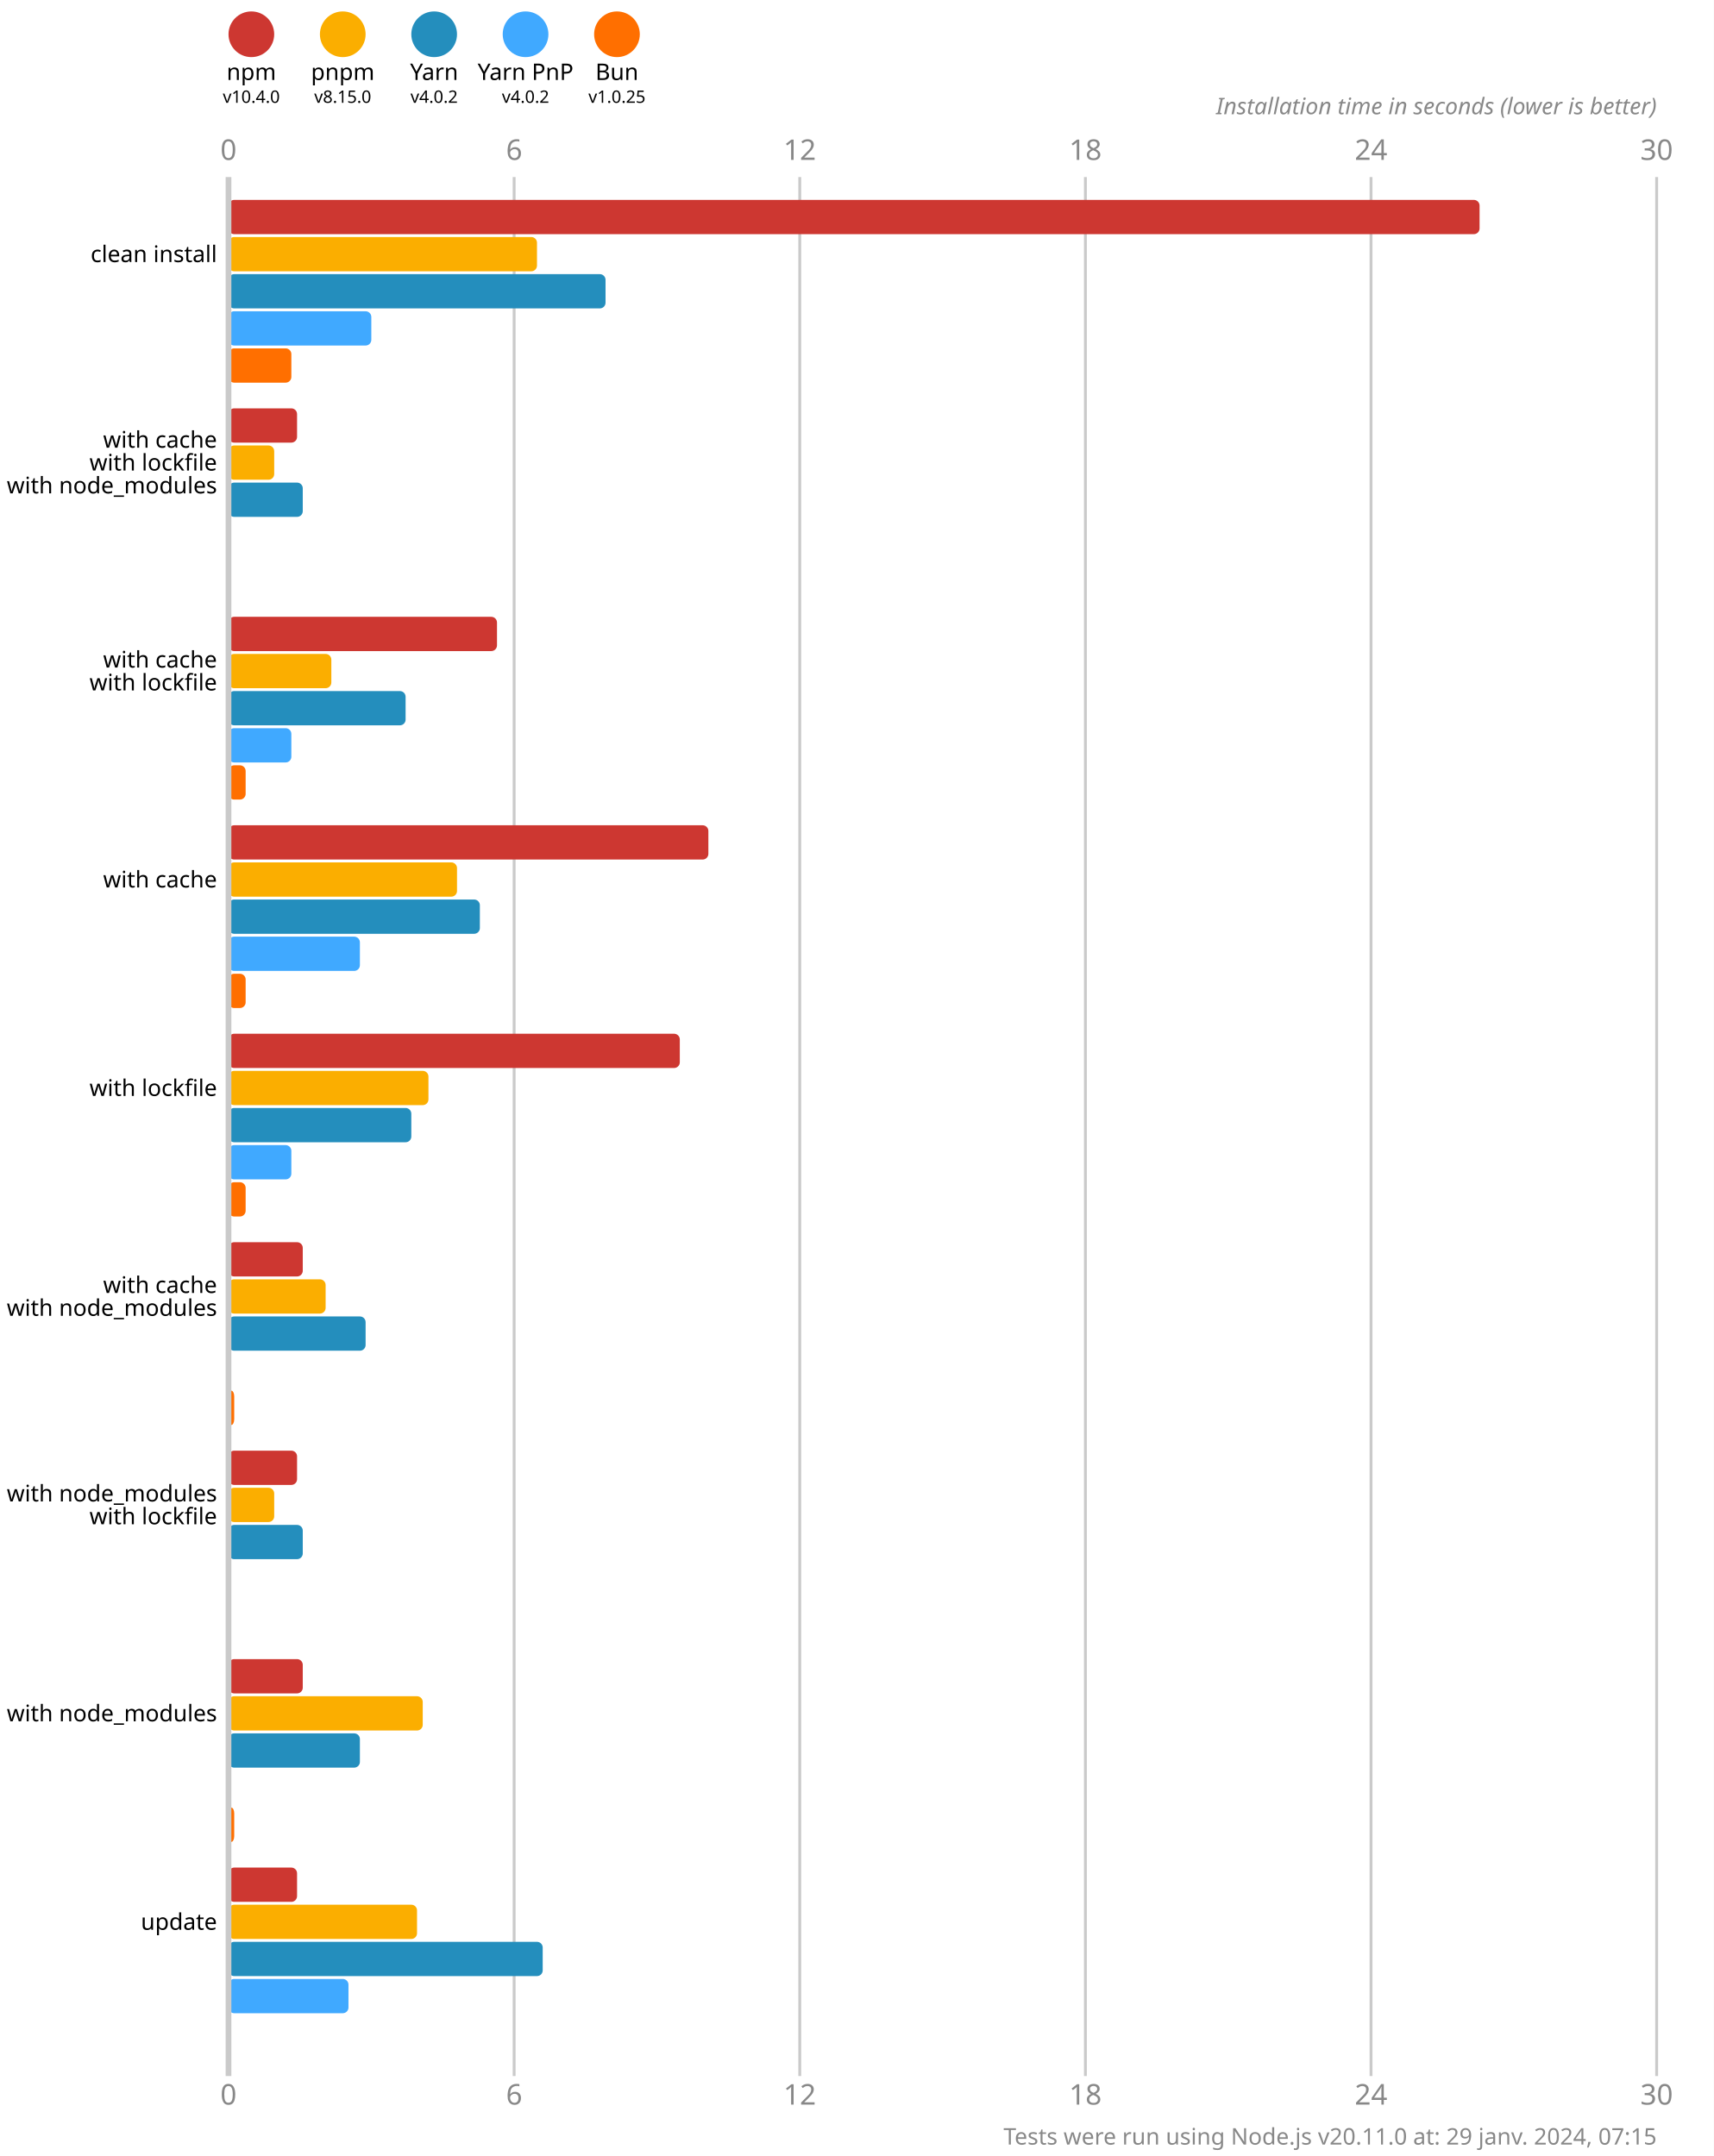
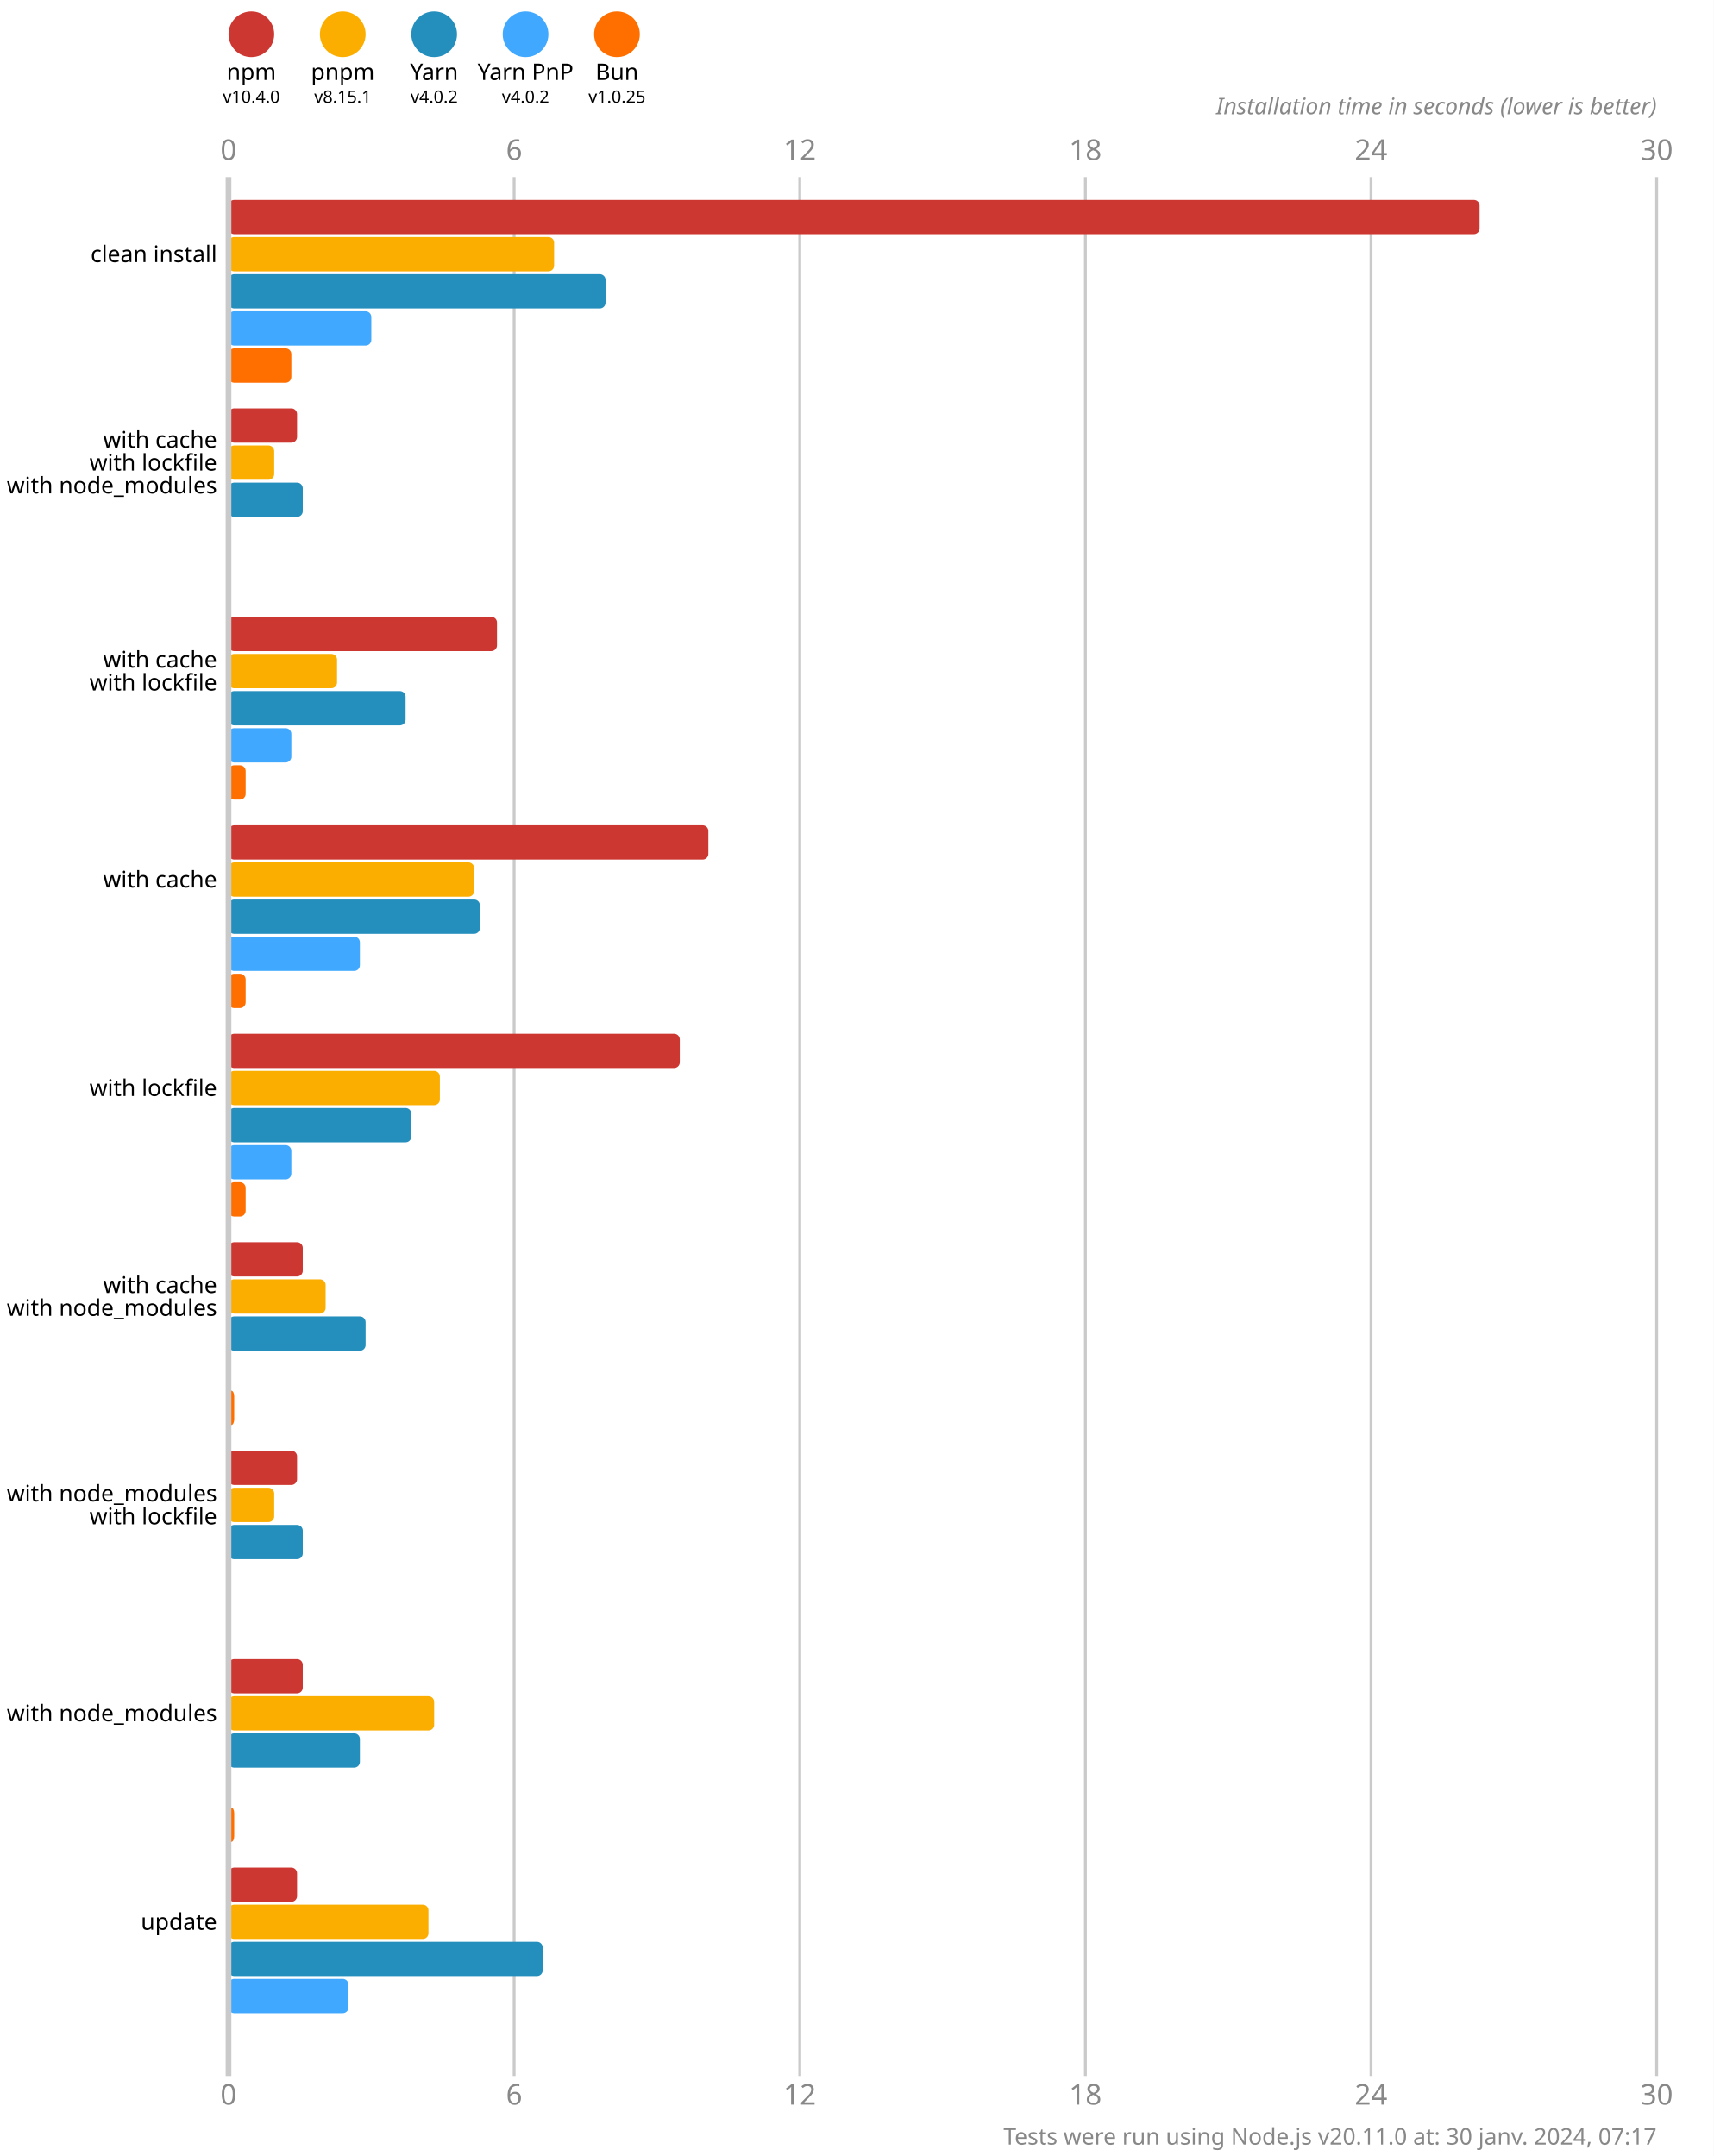
<svg xmlns="http://www.w3.org/2000/svg" version="1.1" viewBox="0 0 300 377.5">
  <style>
    .font { font-family: sans-serif; }
    .s3 { font-size: 3px; }
    .s4 { font-size: 4px; }
    .s5 { font-size: 5px; }
    .line { stroke: #cacaca; }
    .width { stroke-width: 0.5; }
    .text { fill: #888; }
  </style>
  <rect x="0" y="0" width="300" height="377.5" fill="#fff" />
  <circle cx="44" cy="6" r="4" fill="#cd3731" />
  <text x="44" y="14" class="font s4" text-anchor="middle">npm</text>
  <text x="44" y="18" class="font s3" text-anchor="middle">v10.4.0</text>
  <circle cx="60" cy="6" r="4" fill="#fbae00" />
  <text x="60" y="14" class="font s4" text-anchor="middle">pnpm</text>
-   <text x="60" y="18" class="font s3" text-anchor="middle">v8.15.0</text>
+   <text x="60" y="18" class="font s3" text-anchor="middle">v8.15.1</text>
  <circle cx="76" cy="6" r="4" fill="#248ebd" />
  <text x="76" y="14" class="font s4" text-anchor="middle">Yarn</text>
  <text x="76" y="18" class="font s3" text-anchor="middle">v4.0.2</text>
  <circle cx="92" cy="6" r="4" fill="#40a9ff" />
  <text x="92" y="14" class="font s4" text-anchor="middle">Yarn PnP</text>
  <text x="92" y="18" class="font s3" text-anchor="middle">v4.0.2</text>
  <circle cx="108" cy="6" r="4" fill="#ff6f00" />
  <text x="108" y="14" class="font s4" text-anchor="middle">Bun</text>
  <text x="108" y="18" class="font s3" text-anchor="middle">v1.0.25</text>
  <text x="40" y="28" class="font s5 text" text-anchor="middle">0</text>
  <text x="40" y="368.5" class="font s5 text" text-anchor="middle">0</text>
  <line x1="90" y1="31" x2="90" y2="363.5" class="line width" />
  <text x="90" y="28" class="font s5 text" text-anchor="middle">6</text>
  <text x="90" y="368.5" class="font s5 text" text-anchor="middle">6</text>
  <line x1="140" y1="31" x2="140" y2="363.5" class="line width" />
  <text x="140" y="28" class="font s5 text" text-anchor="middle">12</text>
  <text x="140" y="368.5" class="font s5 text" text-anchor="middle">12</text>
  <line x1="190" y1="31" x2="190" y2="363.5" class="line width" />
  <text x="190" y="28" class="font s5 text" text-anchor="middle">18</text>
  <text x="190" y="368.5" class="font s5 text" text-anchor="middle">18</text>
  <line x1="240" y1="31" x2="240" y2="363.5" class="line width" />
  <text x="240" y="28" class="font s5 text" text-anchor="middle">24</text>
  <text x="240" y="368.5" class="font s5 text" text-anchor="middle">24</text>
  <line x1="290" y1="31" x2="290" y2="363.5" class="line width" />
  <text x="290" y="28" class="font s5 text" text-anchor="middle">30</text>
  <text x="290" y="368.5" class="font s5 text" text-anchor="middle">30</text>
  <text x="290" y="20" class="font s4 text" font-style="italic" text-anchor="end">Installation time in seconds (lower is better)</text>
  <rect x="40" y="35" width="219" height="6" fill="#cd3731" rx="1" ry="1" />
-   <rect x="40" y="41.5" width="54" height="6" fill="#fbae00" rx="1" ry="1" />
+   <rect x="40" y="41.5" width="57" height="6" fill="#fbae00" rx="1" ry="1" />
  <rect x="40" y="48" width="66" height="6" fill="#248ebd" rx="1" ry="1" />
  <rect x="40" y="54.5" width="25" height="6" fill="#40a9ff" rx="1" ry="1" />
  <rect x="40" y="61" width="11" height="6" fill="#ff6f00" rx="1" ry="1" />
  <rect x="40" y="71.5" width="12" height="6" fill="#cd3731" rx="1" ry="1" />
  <rect x="40" y="78" width="8" height="6" fill="#fbae00" rx="1" ry="1" />
  <rect x="40" y="84.5" width="13" height="6" fill="#248ebd" rx="1" ry="1" />
  <rect x="40" y="91" width="0" height="6" fill="#40a9ff" rx="1" ry="1" />
  <rect x="40" y="97.5" width="0" height="6" fill="#ff6f00" rx="1" ry="1" />
  <rect x="40" y="108" width="47" height="6" fill="#cd3731" rx="1" ry="1" />
-   <rect x="40" y="114.5" width="18" height="6" fill="#fbae00" rx="1" ry="1" />
+   <rect x="40" y="114.5" width="19" height="6" fill="#fbae00" rx="1" ry="1" />
  <rect x="40" y="121" width="31" height="6" fill="#248ebd" rx="1" ry="1" />
  <rect x="40" y="127.5" width="11" height="6" fill="#40a9ff" rx="1" ry="1" />
  <rect x="40" y="134" width="3" height="6" fill="#ff6f00" rx="1" ry="1" />
  <rect x="40" y="144.5" width="84" height="6" fill="#cd3731" rx="1" ry="1" />
-   <rect x="40" y="151" width="40" height="6" fill="#fbae00" rx="1" ry="1" />
+   <rect x="40" y="151" width="43" height="6" fill="#fbae00" rx="1" ry="1" />
  <rect x="40" y="157.5" width="44" height="6" fill="#248ebd" rx="1" ry="1" />
  <rect x="40" y="164" width="23" height="6" fill="#40a9ff" rx="1" ry="1" />
  <rect x="40" y="170.5" width="3" height="6" fill="#ff6f00" rx="1" ry="1" />
  <rect x="40" y="181" width="79" height="6" fill="#cd3731" rx="1" ry="1" />
-   <rect x="40" y="187.5" width="35" height="6" fill="#fbae00" rx="1" ry="1" />
+   <rect x="40" y="187.5" width="37" height="6" fill="#fbae00" rx="1" ry="1" />
  <rect x="40" y="194" width="32" height="6" fill="#248ebd" rx="1" ry="1" />
  <rect x="40" y="200.5" width="11" height="6" fill="#40a9ff" rx="1" ry="1" />
  <rect x="40" y="207" width="3" height="6" fill="#ff6f00" rx="1" ry="1" />
  <rect x="40" y="217.5" width="13" height="6" fill="#cd3731" rx="1" ry="1" />
  <rect x="40" y="224" width="17" height="6" fill="#fbae00" rx="1" ry="1" />
  <rect x="40" y="230.5" width="24" height="6" fill="#248ebd" rx="1" ry="1" />
  <rect x="40" y="237" width="0" height="6" fill="#40a9ff" rx="1" ry="1" />
  <rect x="40" y="243.5" width="1" height="6" fill="#ff6f00" rx="1" ry="1" />
  <rect x="40" y="254" width="12" height="6" fill="#cd3731" rx="1" ry="1" />
  <rect x="40" y="260.5" width="8" height="6" fill="#fbae00" rx="1" ry="1" />
  <rect x="40" y="267" width="13" height="6" fill="#248ebd" rx="1" ry="1" />
  <rect x="40" y="273.5" width="0" height="6" fill="#40a9ff" rx="1" ry="1" />
  <rect x="40" y="280" width="0" height="6" fill="#ff6f00" rx="1" ry="1" />
  <rect x="40" y="290.5" width="13" height="6" fill="#cd3731" rx="1" ry="1" />
-   <rect x="40" y="297" width="34" height="6" fill="#fbae00" rx="1" ry="1" />
+   <rect x="40" y="297" width="36" height="6" fill="#fbae00" rx="1" ry="1" />
  <rect x="40" y="303.5" width="23" height="6" fill="#248ebd" rx="1" ry="1" />
  <rect x="40" y="310" width="0" height="6" fill="#40a9ff" rx="1" ry="1" />
  <rect x="40" y="316.5" width="1" height="6" fill="#ff6f00" rx="1" ry="1" />
  <rect x="40" y="327" width="12" height="6" fill="#cd3731" rx="1" ry="1" />
-   <rect x="40" y="333.5" width="33" height="6" fill="#fbae00" rx="1" ry="1" />
+   <rect x="40" y="333.5" width="35" height="6" fill="#fbae00" rx="1" ry="1" />
  <rect x="40" y="340" width="55" height="6" fill="#248ebd" rx="1" ry="1" />
  <rect x="40" y="346.5" width="21" height="6" fill="#40a9ff" rx="1" ry="1" />
  <rect x="40" y="353" width="0" height="6" fill="#ff6f00" rx="1" ry="1" />
  <line x1="40" y1="31" x2="40" y2="363.5" class="line" />
  <text x="38" y="44.5" class="font s4" dominant-baseline="middle" text-anchor="end">clean install</text>
  <text x="38" y="77" class="font s4" dominant-baseline="middle" text-anchor="end">with cache</text>
  <text x="38" y="81" class="font s4" dominant-baseline="middle" text-anchor="end">with lockfile</text>
  <text x="38" y="85" class="font s4" dominant-baseline="middle" text-anchor="end">with node_modules</text>
  <text x="38" y="115.5" class="font s4" dominant-baseline="middle" text-anchor="end">with cache</text>
  <text x="38" y="119.5" class="font s4" dominant-baseline="middle" text-anchor="end">with lockfile</text>
  <text x="38" y="154" class="font s4" dominant-baseline="middle" text-anchor="end">with cache</text>
  <text x="38" y="190.5" class="font s4" dominant-baseline="middle" text-anchor="end">with lockfile</text>
  <text x="38" y="225" class="font s4" dominant-baseline="middle" text-anchor="end">with cache</text>
  <text x="38" y="229" class="font s4" dominant-baseline="middle" text-anchor="end">with node_modules</text>
  <text x="38" y="261.5" class="font s4" dominant-baseline="middle" text-anchor="end">with node_modules</text>
  <text x="38" y="265.5" class="font s4" dominant-baseline="middle" text-anchor="end">with lockfile</text>
  <text x="38" y="300" class="font s4" dominant-baseline="middle" text-anchor="end">with node_modules</text>
  <text x="38" y="336.5" class="font s4" dominant-baseline="middle" text-anchor="end">update</text>
-   <text x="290" y="375.5" class="font s4 text" text-anchor="end">Tests were run using Node.js v20.11.0 at: 29 janv. 2024, 07:15</text>
+   <text x="290" y="375.5" class="font s4 text" text-anchor="end">Tests were run using Node.js v20.11.0 at: 30 janv. 2024, 07:17</text>
</svg>
